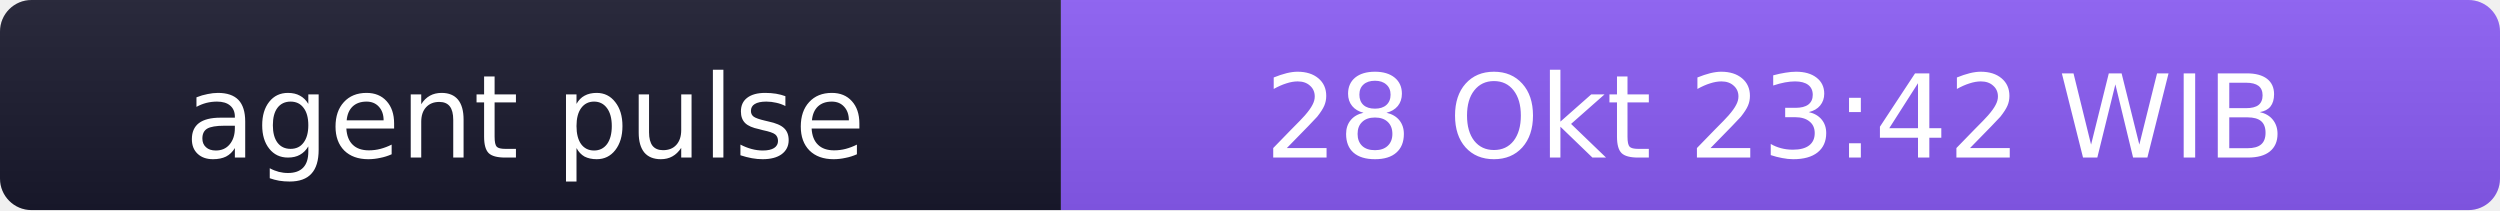
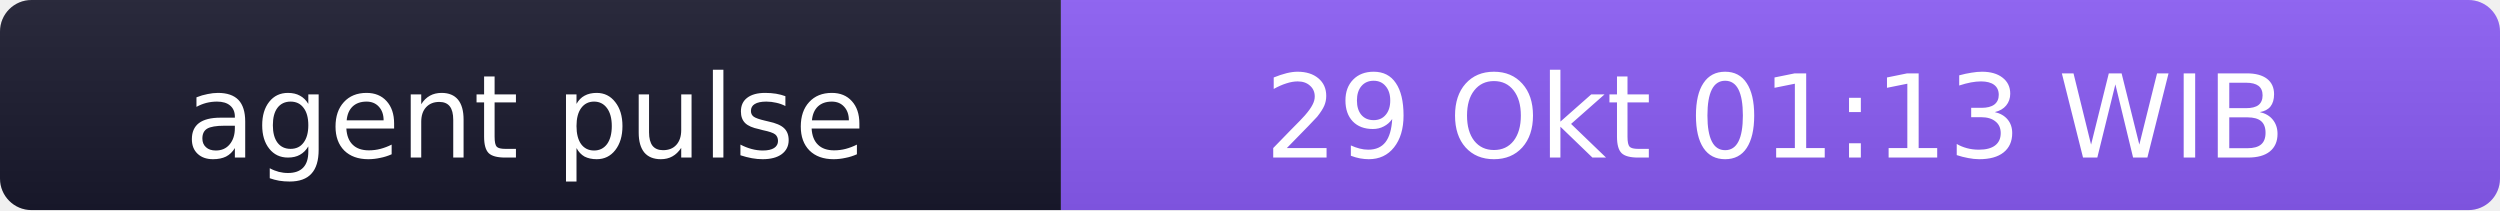
- <svg xmlns="http://www.w3.org/2000/svg" width="238" height="20" role="img" aria-label="agent pulse: 28 Okt 23:42 WIB">
+ <svg xmlns="http://www.w3.org/2000/svg" width="238" height="20" role="img" aria-label="agent pulse: 29 Okt 01:13 WIB">
  <linearGradient id="s" x2="0" y2="100%">
    <stop offset="0" stop-color="#bbb" stop-opacity=".1" />
    <stop offset="1" stop-opacity=".1" />
  </linearGradient>
  <clipPath id="r">
    <rect width="238" height="20" rx="3" fill="#fff" />
  </clipPath>
  <g clip-path="url(#r)">
    <rect width="101" height="20" fill="#1a1a2e" />
    <rect x="101" width="137" height="20" fill="#8b5cf6" />
    <rect width="238" height="20" fill="url(#s)" />
  </g>
  <g fill="#fff" text-anchor="middle" font-family="Verdana,Geneva,DejaVu Sans,sans-serif" font-size="11">
    <text x="50" y="15">agent pulse</text>
-     <text x="169" y="15">28 Okt 23:42 WIB</text>
+     <text x="169" y="15">29 Okt 01:13 WIB</text>
  </g>
</svg>
